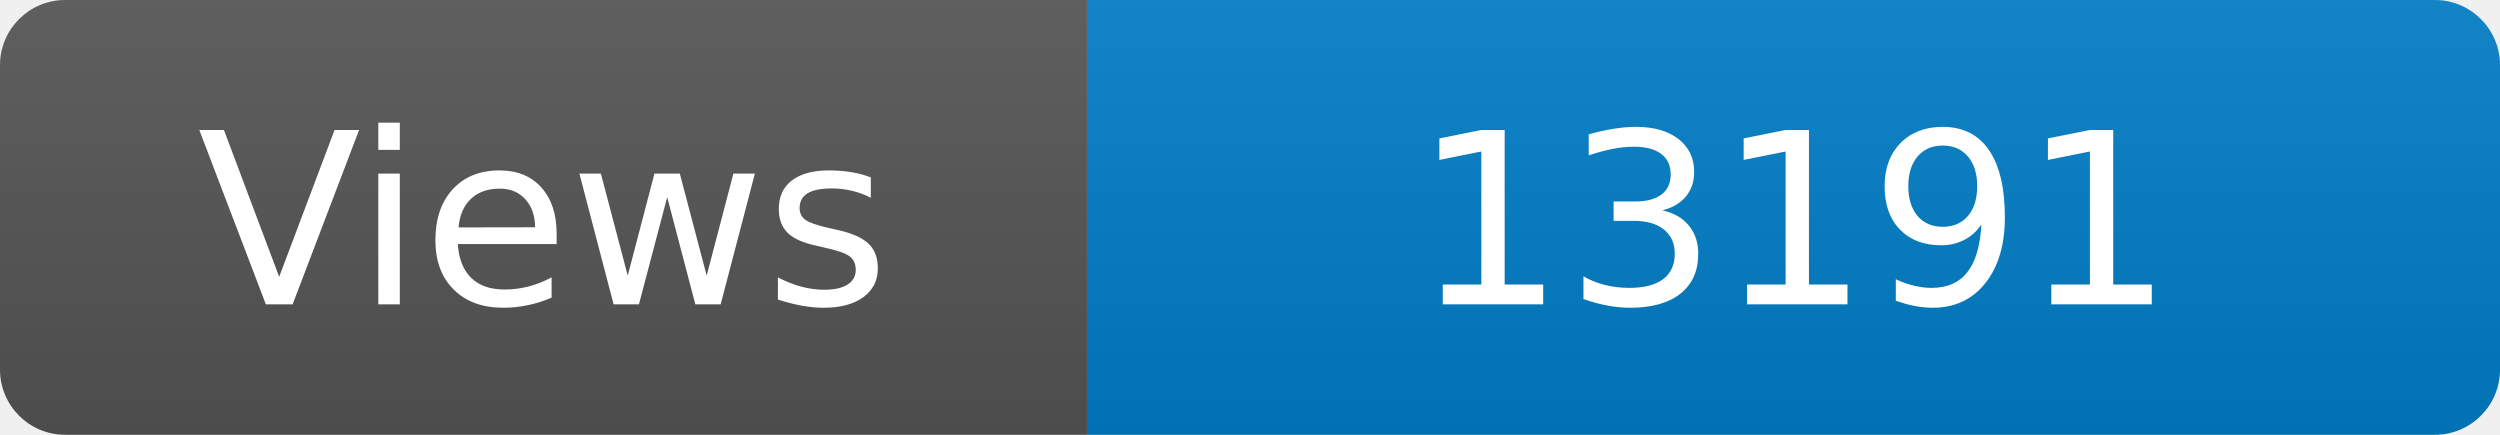
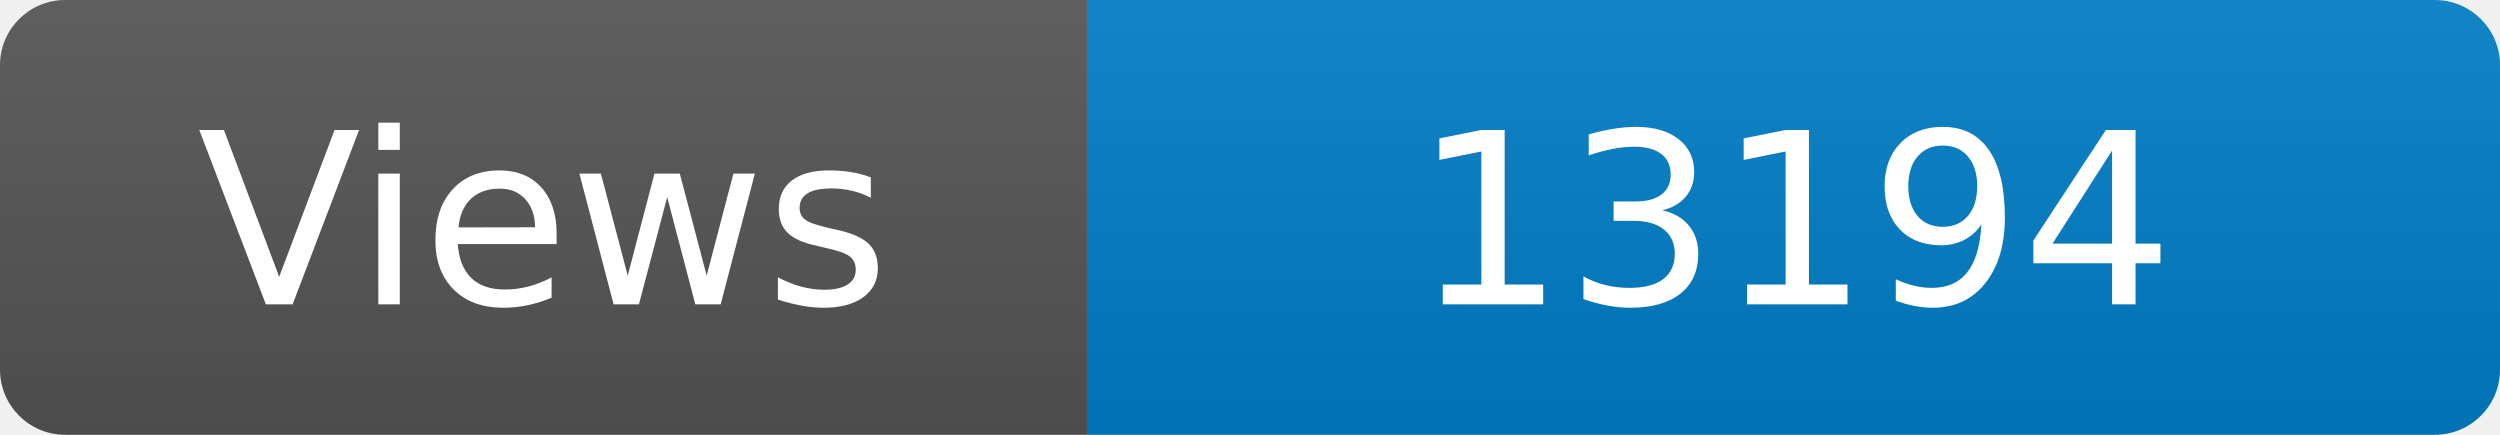
<svg xmlns="http://www.w3.org/2000/svg" width="115" height="20" role="img" aria-label="Maintained?: yes">
  <linearGradient id="s" x2="0" y2="100%">
    <stop offset="0" stop-color="#bbb" stop-opacity=".1" />
    <stop offset="1" stop-opacity=".1" />
  </linearGradient>
  <clipPath id="r">
    <rect width="115" height="20" rx="3" fill="#fff" />
  </clipPath>
  <g clip-path="url(#r)">
    <rect width="50" height="20" fill="#555" />
    <rect x="50" width="160" height="20" fill="#007ec6" />
    <rect width="115" height="20" fill="url(#s)" />
  </g>
  <g fill="#fff" text-anchor="middle" font-family="Verdana,Geneva,DejaVu Sans,sans-serif" font-size="110">
    <text x="250" y="140" transform="scale(.1)" fill="#fff">Views</text>
-     <text x="825" y="140" transform="scale(.1)" fill="#fff">13191</text>
+     <text x="825" y="140" transform="scale(.1)" fill="#fff">13194</text>
  </g>
</svg>
